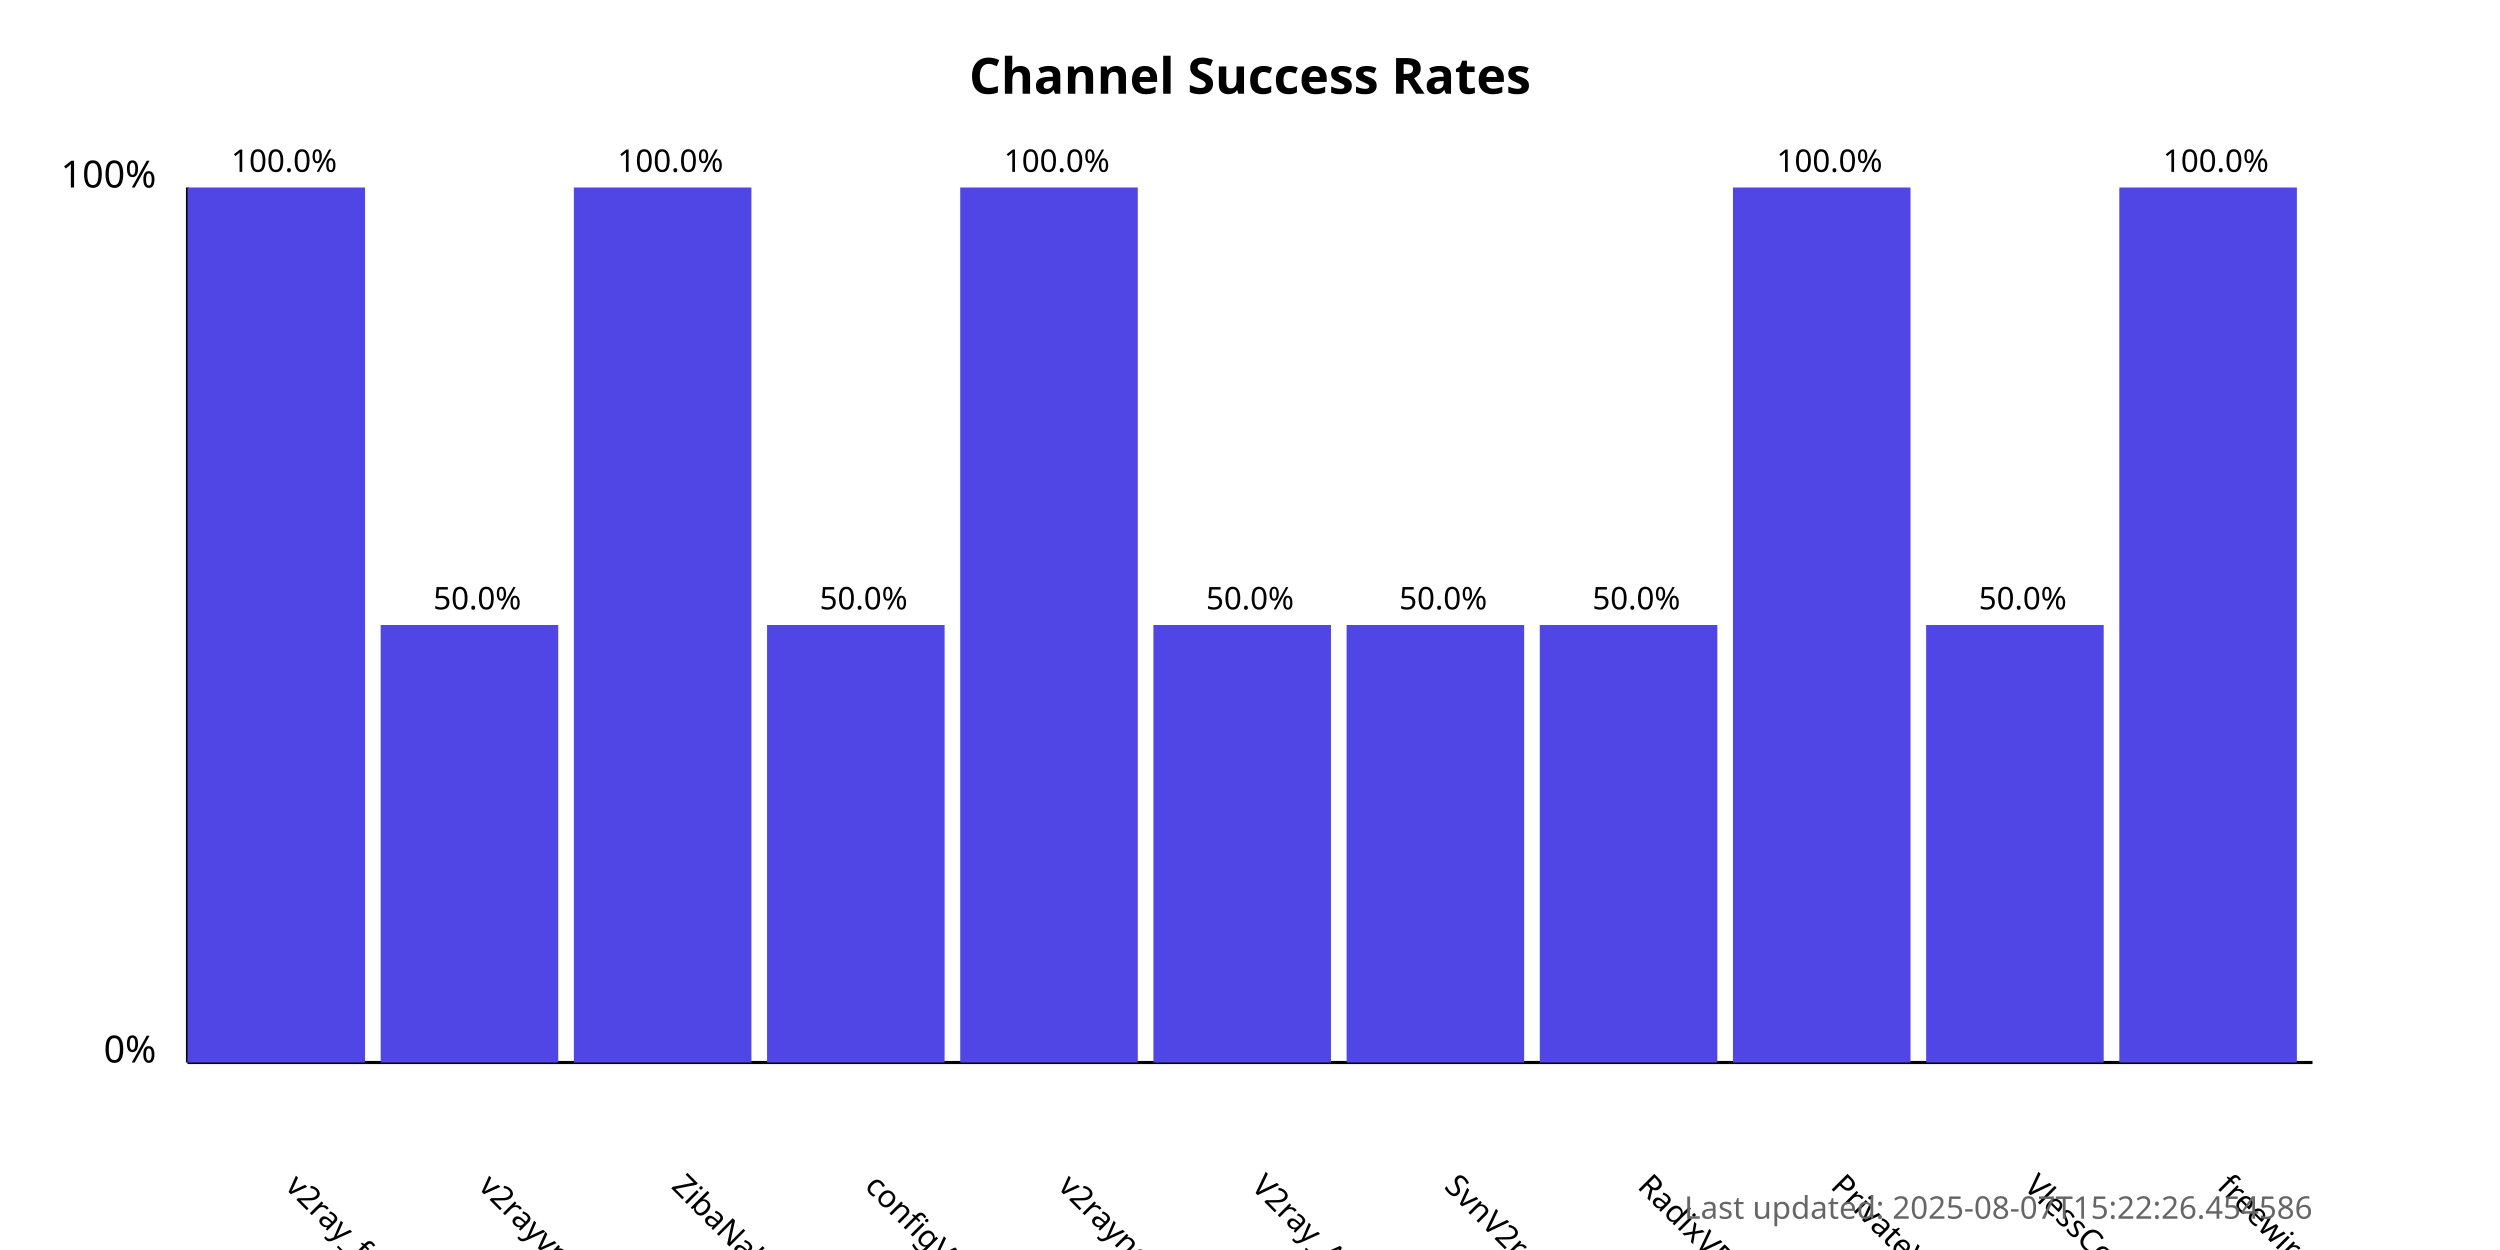
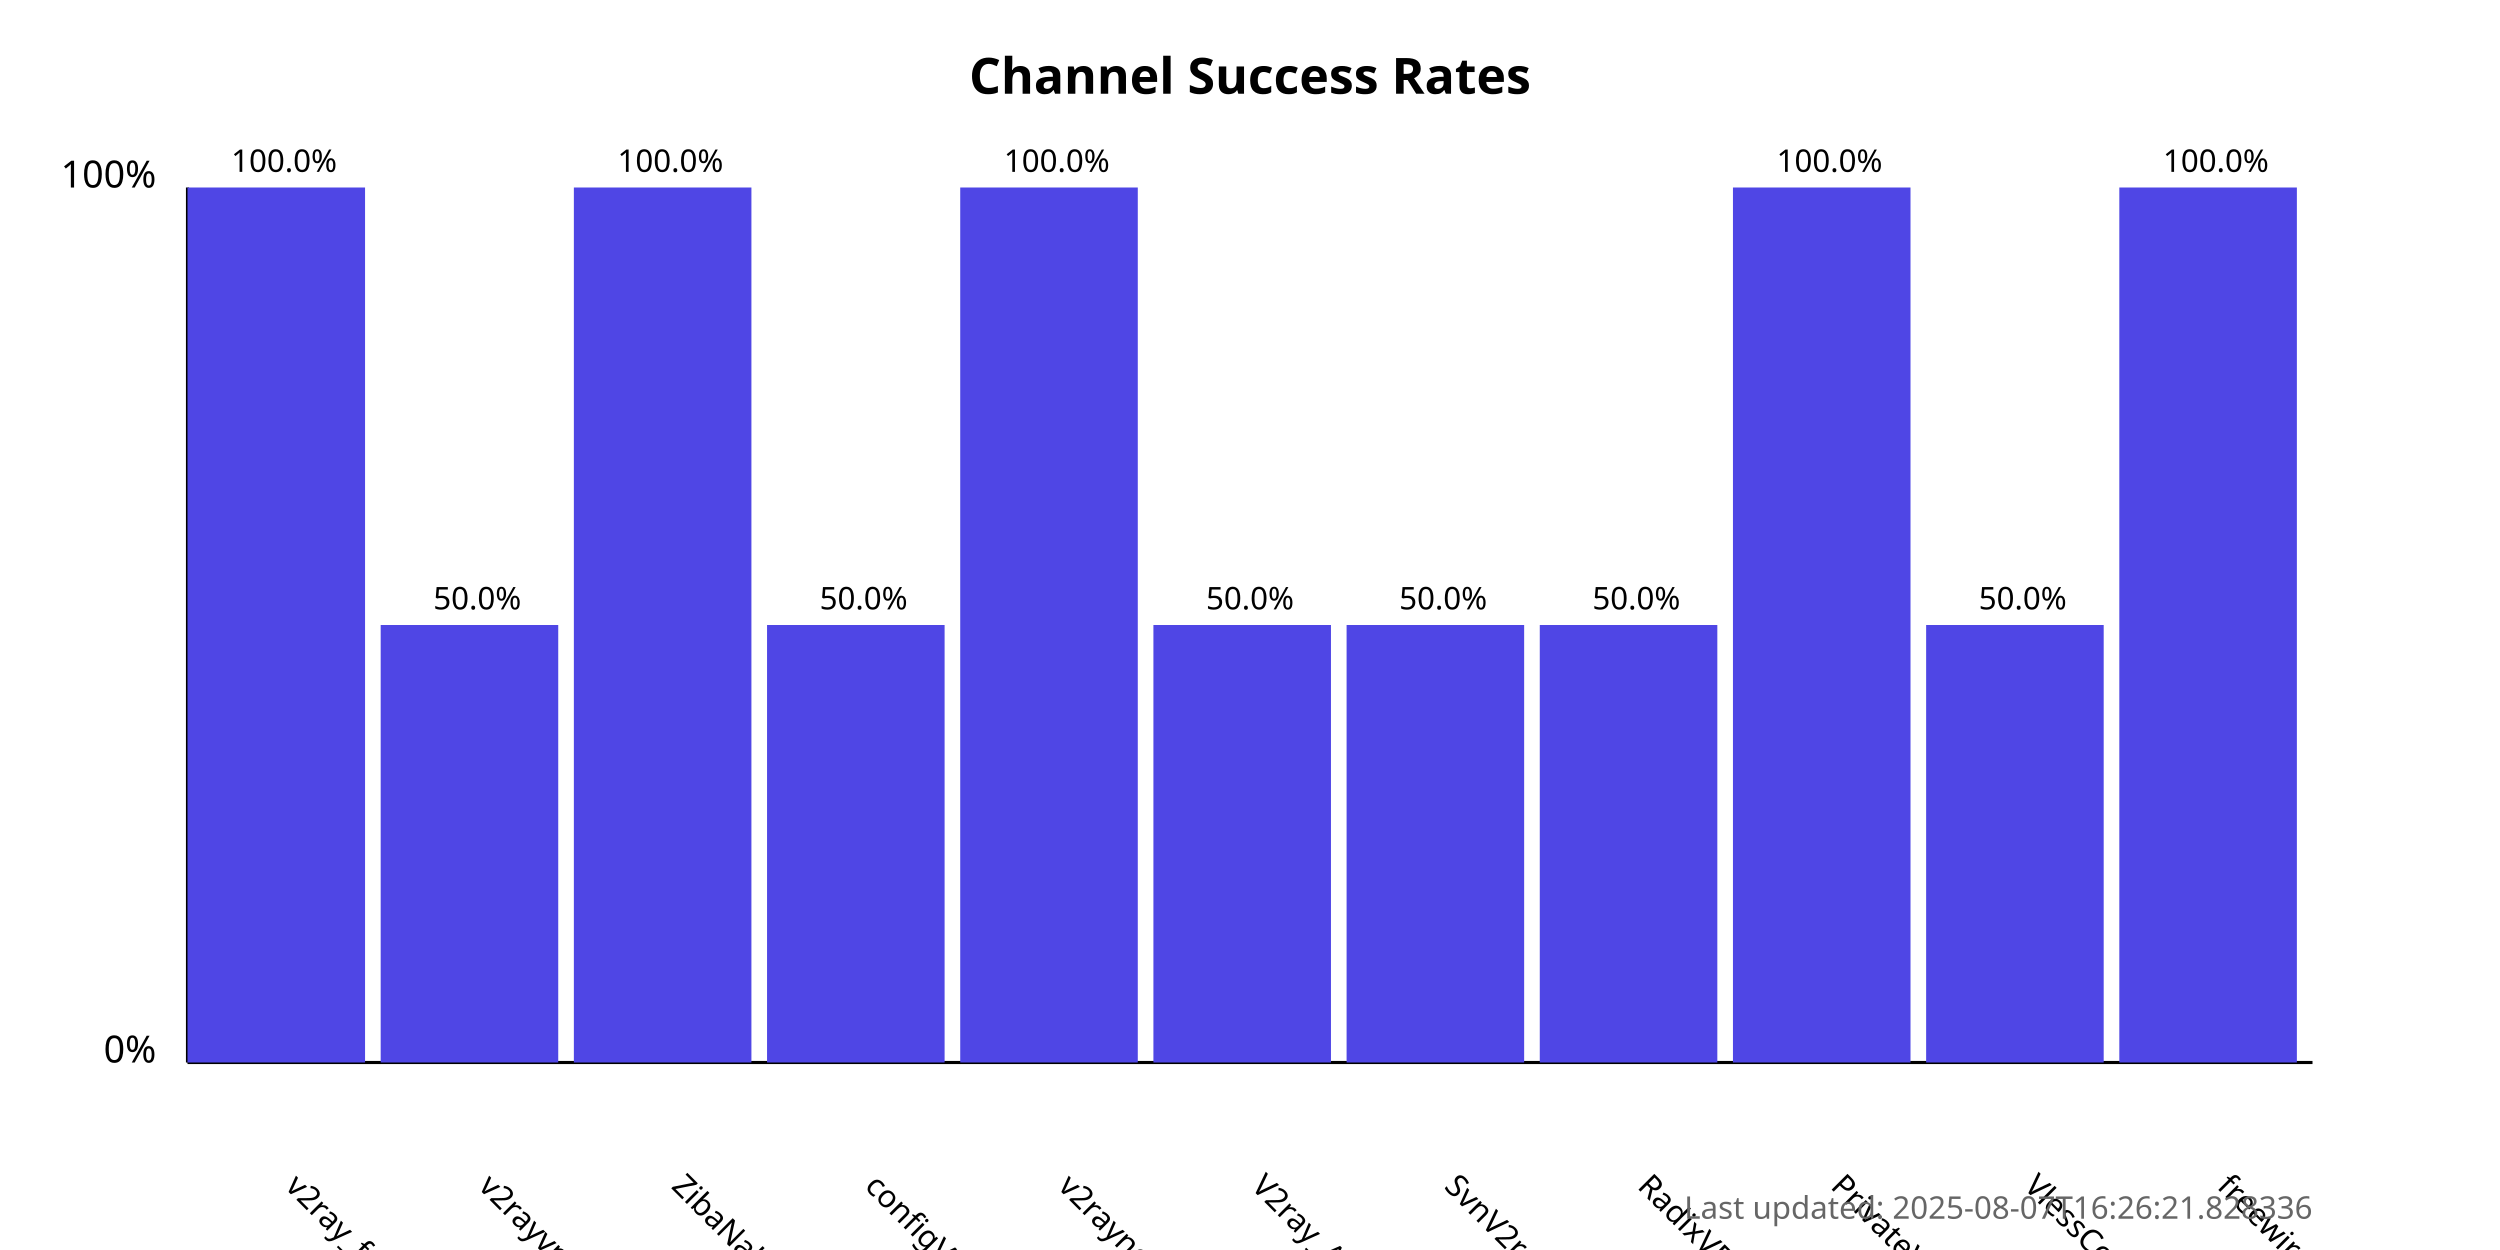
<svg xmlns="http://www.w3.org/2000/svg" width="800" height="400">
  <style>
            .chart-title { font: bold 16px sans-serif; }
            .axis-label { font: 12px sans-serif; }
            .tick-label { font: 10px sans-serif; }
            .bar { fill: #4f46e5; }
            .bar:hover { fill: #6366f1; }
            .timestamp { font: 10px sans-serif; fill: #666; }
        </style>
  <text x="400.0" y="30" text-anchor="middle" class="chart-title">
            Channel Success Rates
        </text>
  <line x1="60" y1="340" x2="60" y2="60" stroke="black" stroke-width="1" />
  <line x1="60" y1="340" x2="740" y2="340" stroke="black" stroke-width="1" />
  <text x="50" y="340" text-anchor="end" class="axis-label">0%</text>
  <text x="50" y="60" text-anchor="end" class="axis-label">100%</text>
  <g>
    <rect x="60" y="60.0" width="56.818" height="280.0" class="bar" />
    <text x="90.909" y="380" transform="rotate(45, 90.90909, 380)" text-anchor="start" class="tick-label">
                v2ray_free_conf
            </text>
    <text x="90.909" y="55.0" text-anchor="middle" class="tick-label">
                100.0%
            </text>
  </g>
  <g>
    <rect x="121.818" y="200.0" width="56.818" height="140.0" class="bar" />
    <text x="152.727" y="380" transform="rotate(45, 152.7273, 380)" text-anchor="start" class="tick-label">
                v2rayvpno
            </text>
    <text x="152.727" y="195.0" text-anchor="middle" class="tick-label">
                50.0%
            </text>
  </g>
  <g>
    <rect x="183.636" y="60.0" width="56.818" height="280.0" class="bar" />
    <text x="214.545" y="380" transform="rotate(45, 214.5455, 380)" text-anchor="start" class="tick-label">
                ZibaNabz
            </text>
    <text x="214.545" y="55.0" text-anchor="middle" class="tick-label">
                100.0%
            </text>
  </g>
  <g>
    <rect x="245.455" y="200.0" width="56.818" height="140.0" class="bar" />
    <text x="276.364" y="380" transform="rotate(45, 276.3636, 380)" text-anchor="start" class="tick-label">
                configV2rayForFree
            </text>
    <text x="276.364" y="195.0" text-anchor="middle" class="tick-label">
                50.0%
            </text>
  </g>
  <g>
    <rect x="307.273" y="60.0" width="56.818" height="280.0" class="bar" />
    <text x="338.182" y="380" transform="rotate(45, 338.1818, 380)" text-anchor="start" class="tick-label">
                v2rayngvpn
            </text>
    <text x="338.182" y="55.0" text-anchor="middle" class="tick-label">
                100.0%
            </text>
  </g>
  <g>
    <rect x="369.091" y="200.0" width="56.818" height="140.0" class="bar" />
    <text x="400.0" y="380" transform="rotate(45, 400.0, 380)" text-anchor="start" class="tick-label">
                V2ray_Alpha
            </text>
    <text x="400.0" y="195.0" text-anchor="middle" class="tick-label">
                50.0%
            </text>
  </g>
  <g>
    <rect x="430.909" y="200.0" width="56.818" height="140.0" class="bar" />
    <text x="461.818" y="380" transform="rotate(45, 461.8182, 380)" text-anchor="start" class="tick-label">
                SvnV2ray
            </text>
    <text x="461.818" y="195.0" text-anchor="middle" class="tick-label">
                50.0%
            </text>
  </g>
  <g>
    <rect x="492.727" y="200.0" width="56.818" height="140.0" class="bar" />
    <text x="523.636" y="380" transform="rotate(45, 523.6364, 380)" text-anchor="start" class="tick-label">
                RadixVPN
            </text>
    <text x="523.636" y="195.0" text-anchor="middle" class="tick-label">
                50.0%
            </text>
  </g>
  <g>
    <rect x="554.545" y="60.0" width="56.818" height="280.0" class="bar" />
    <text x="585.455" y="380" transform="rotate(45, 585.4545, 380)" text-anchor="start" class="tick-label">
                PrivateVPNs
            </text>
    <text x="585.455" y="55.0" text-anchor="middle" class="tick-label">
                100.0%
            </text>
  </g>
  <g>
    <rect x="616.364" y="200.0" width="56.818" height="140.0" class="bar" />
    <text x="647.273" y="380" transform="rotate(45, 647.2727, 380)" text-anchor="start" class="tick-label">
                VlessConfig
            </text>
    <text x="647.273" y="195.0" text-anchor="middle" class="tick-label">
                50.0%
            </text>
  </g>
  <g>
    <rect x="678.182" y="60.0" width="56.818" height="280.0" class="bar" />
    <text x="709.091" y="380" transform="rotate(45, 709.0909, 380)" text-anchor="start" class="tick-label">
                freewireguard
            </text>
    <text x="709.091" y="55.0" text-anchor="middle" class="tick-label">
                100.0%
            </text>
  </g>
  <text x="740" y="390" text-anchor="end" class="timestamp">
-             Last updated: 2025-08-07T15:22:26.454586
+             Last updated: 2025-08-07T16:26:21.828336
        </text>
</svg>
